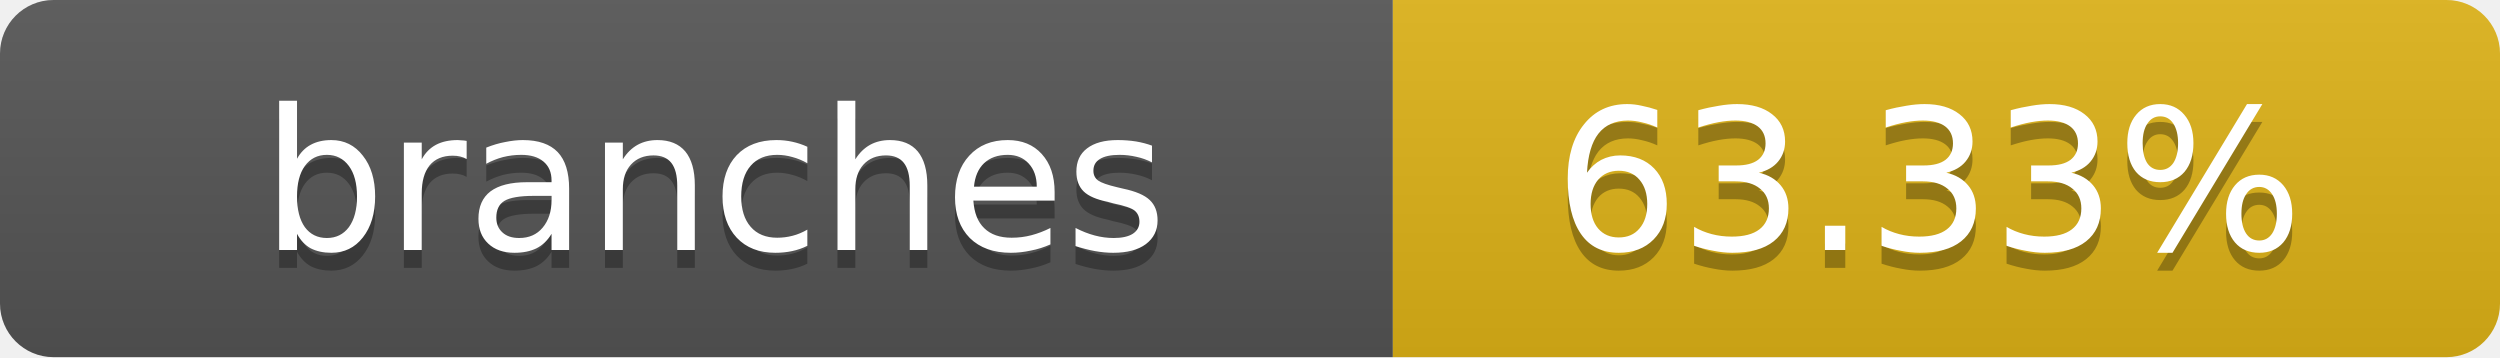
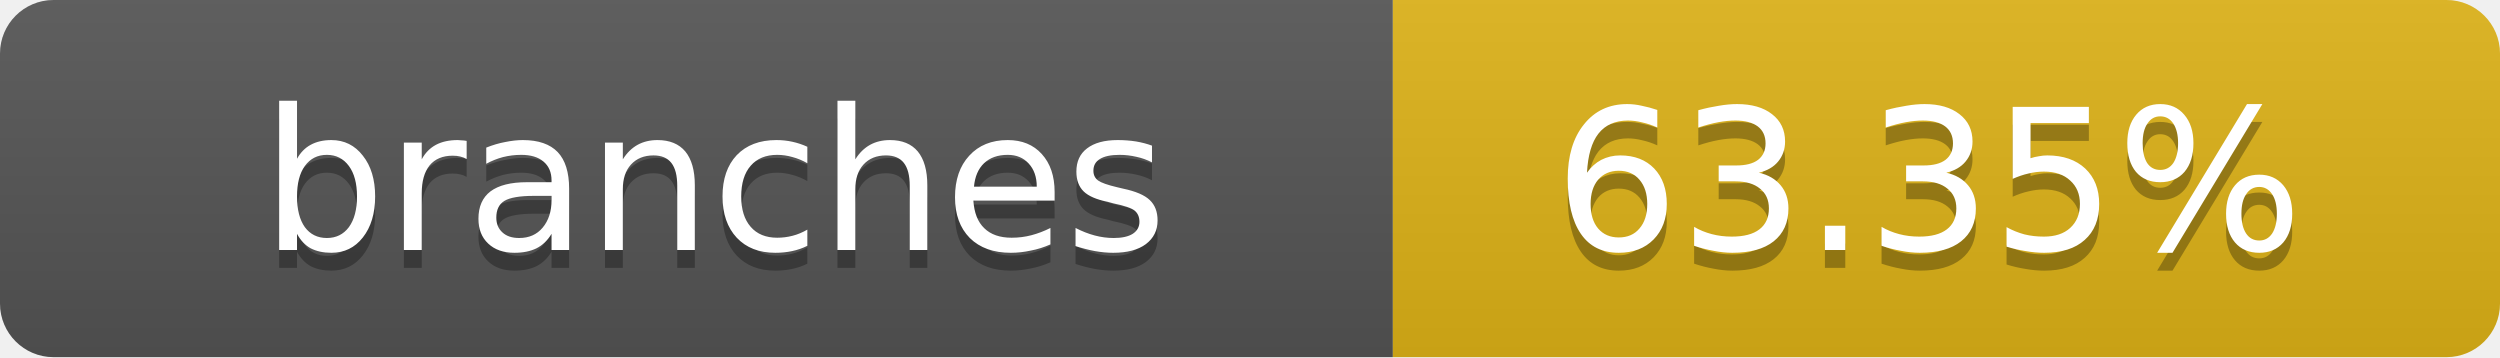
- <svg xmlns="http://www.w3.org/2000/svg" width="140" height="20" role="img" aria-label="branches: 63.33%">
+ <svg xmlns="http://www.w3.org/2000/svg" width="140" height="20" role="img" aria-label="branches: 63.35%">
  <linearGradient id="s" x2="0" y2="100%">
    <stop offset="0" stop-color="#bbb" stop-opacity=".1" />
    <stop offset="1" stop-opacity=".1" />
  </linearGradient>
  <clipPath id="r">
    <rect width="140" height="20" rx="3" fill="#fff" />
  </clipPath>
  <g clip-path="url(#r)">
    <rect width="78" height="20" fill="#555" />
    <rect x="78" width="62" height="20" fill="#dfb317" />
    <rect width="140" height="20" fill="url(#s)" />
  </g>
  <g fill="#fff" text-anchor="middle" font-family="Verdana,Geneva,DejaVu Sans,sans-serif" text-rendering="geometricPrecision" font-size="11">
    <text x="40" y="15" fill="#010101" fill-opacity=".3">branches</text>
    <text x="40" y="14">branches</text>
-     <text x="108" y="15" fill="#010101" fill-opacity=".3">63.33%</text>
-     <text x="108" y="14">63.33%</text>
+     <text x="108" y="15" fill="#010101" fill-opacity=".3">63.35%</text>
+     <text x="108" y="14">63.35%</text>
  </g>
</svg>
